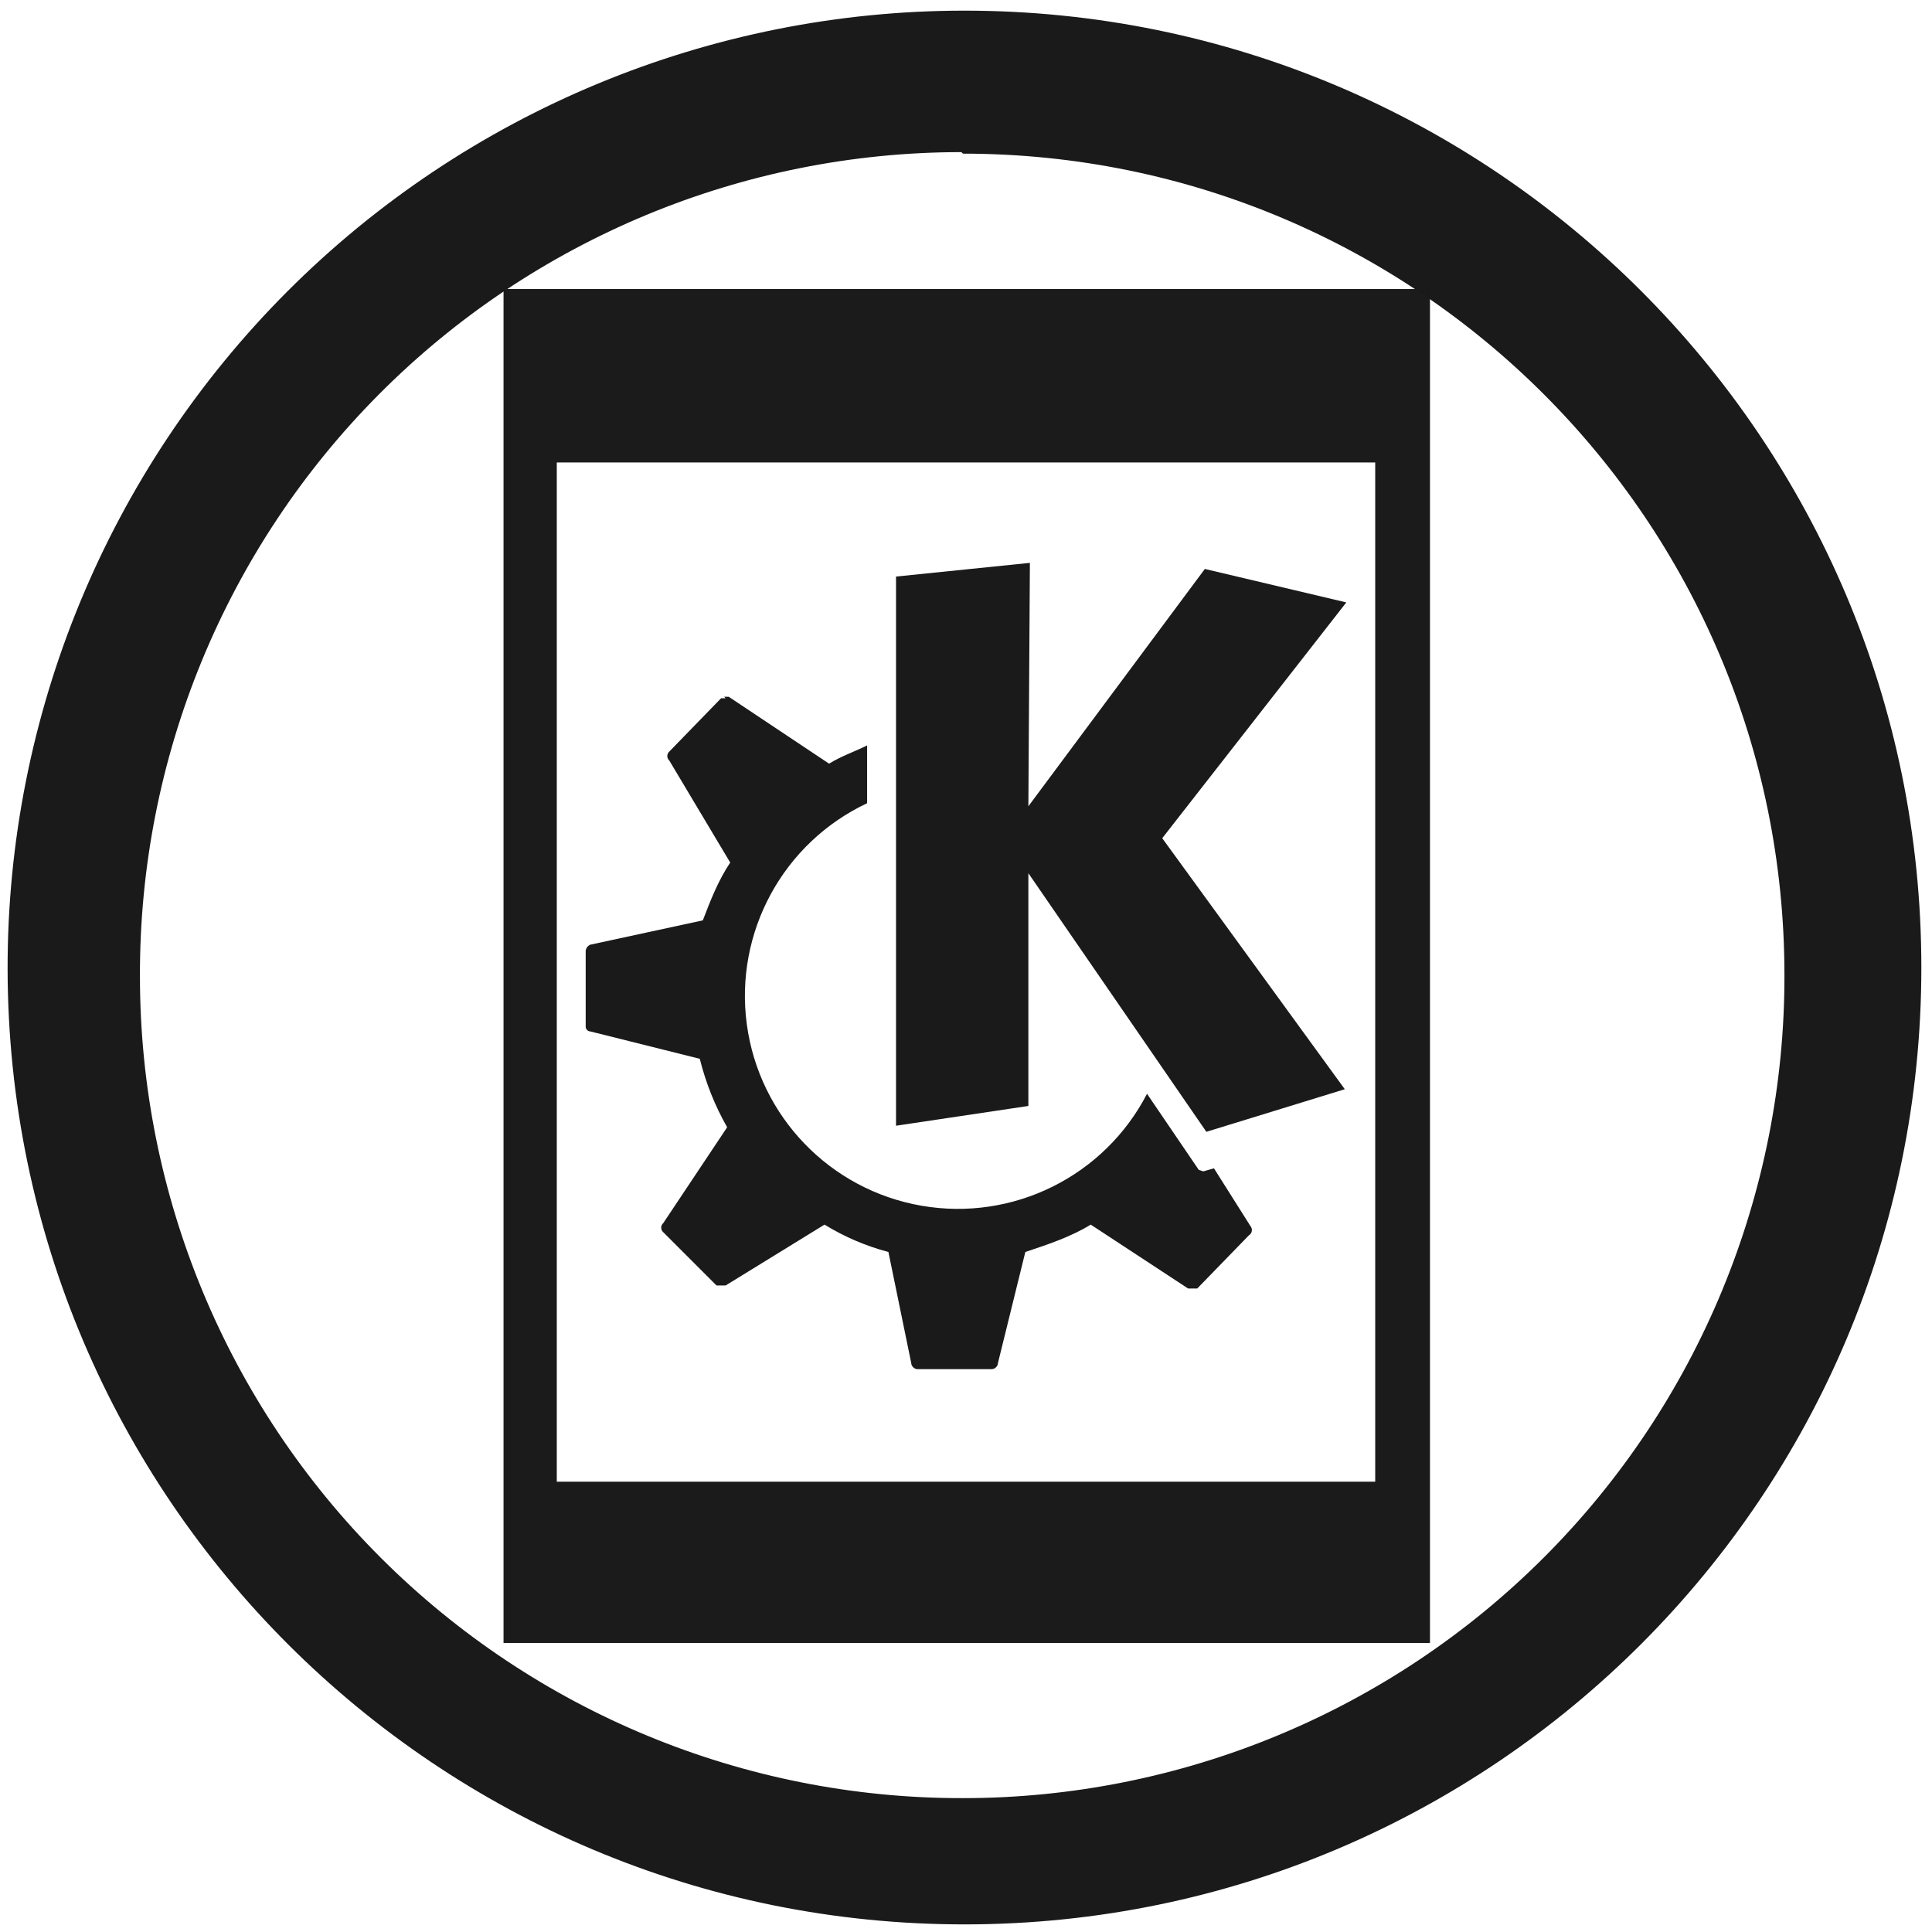
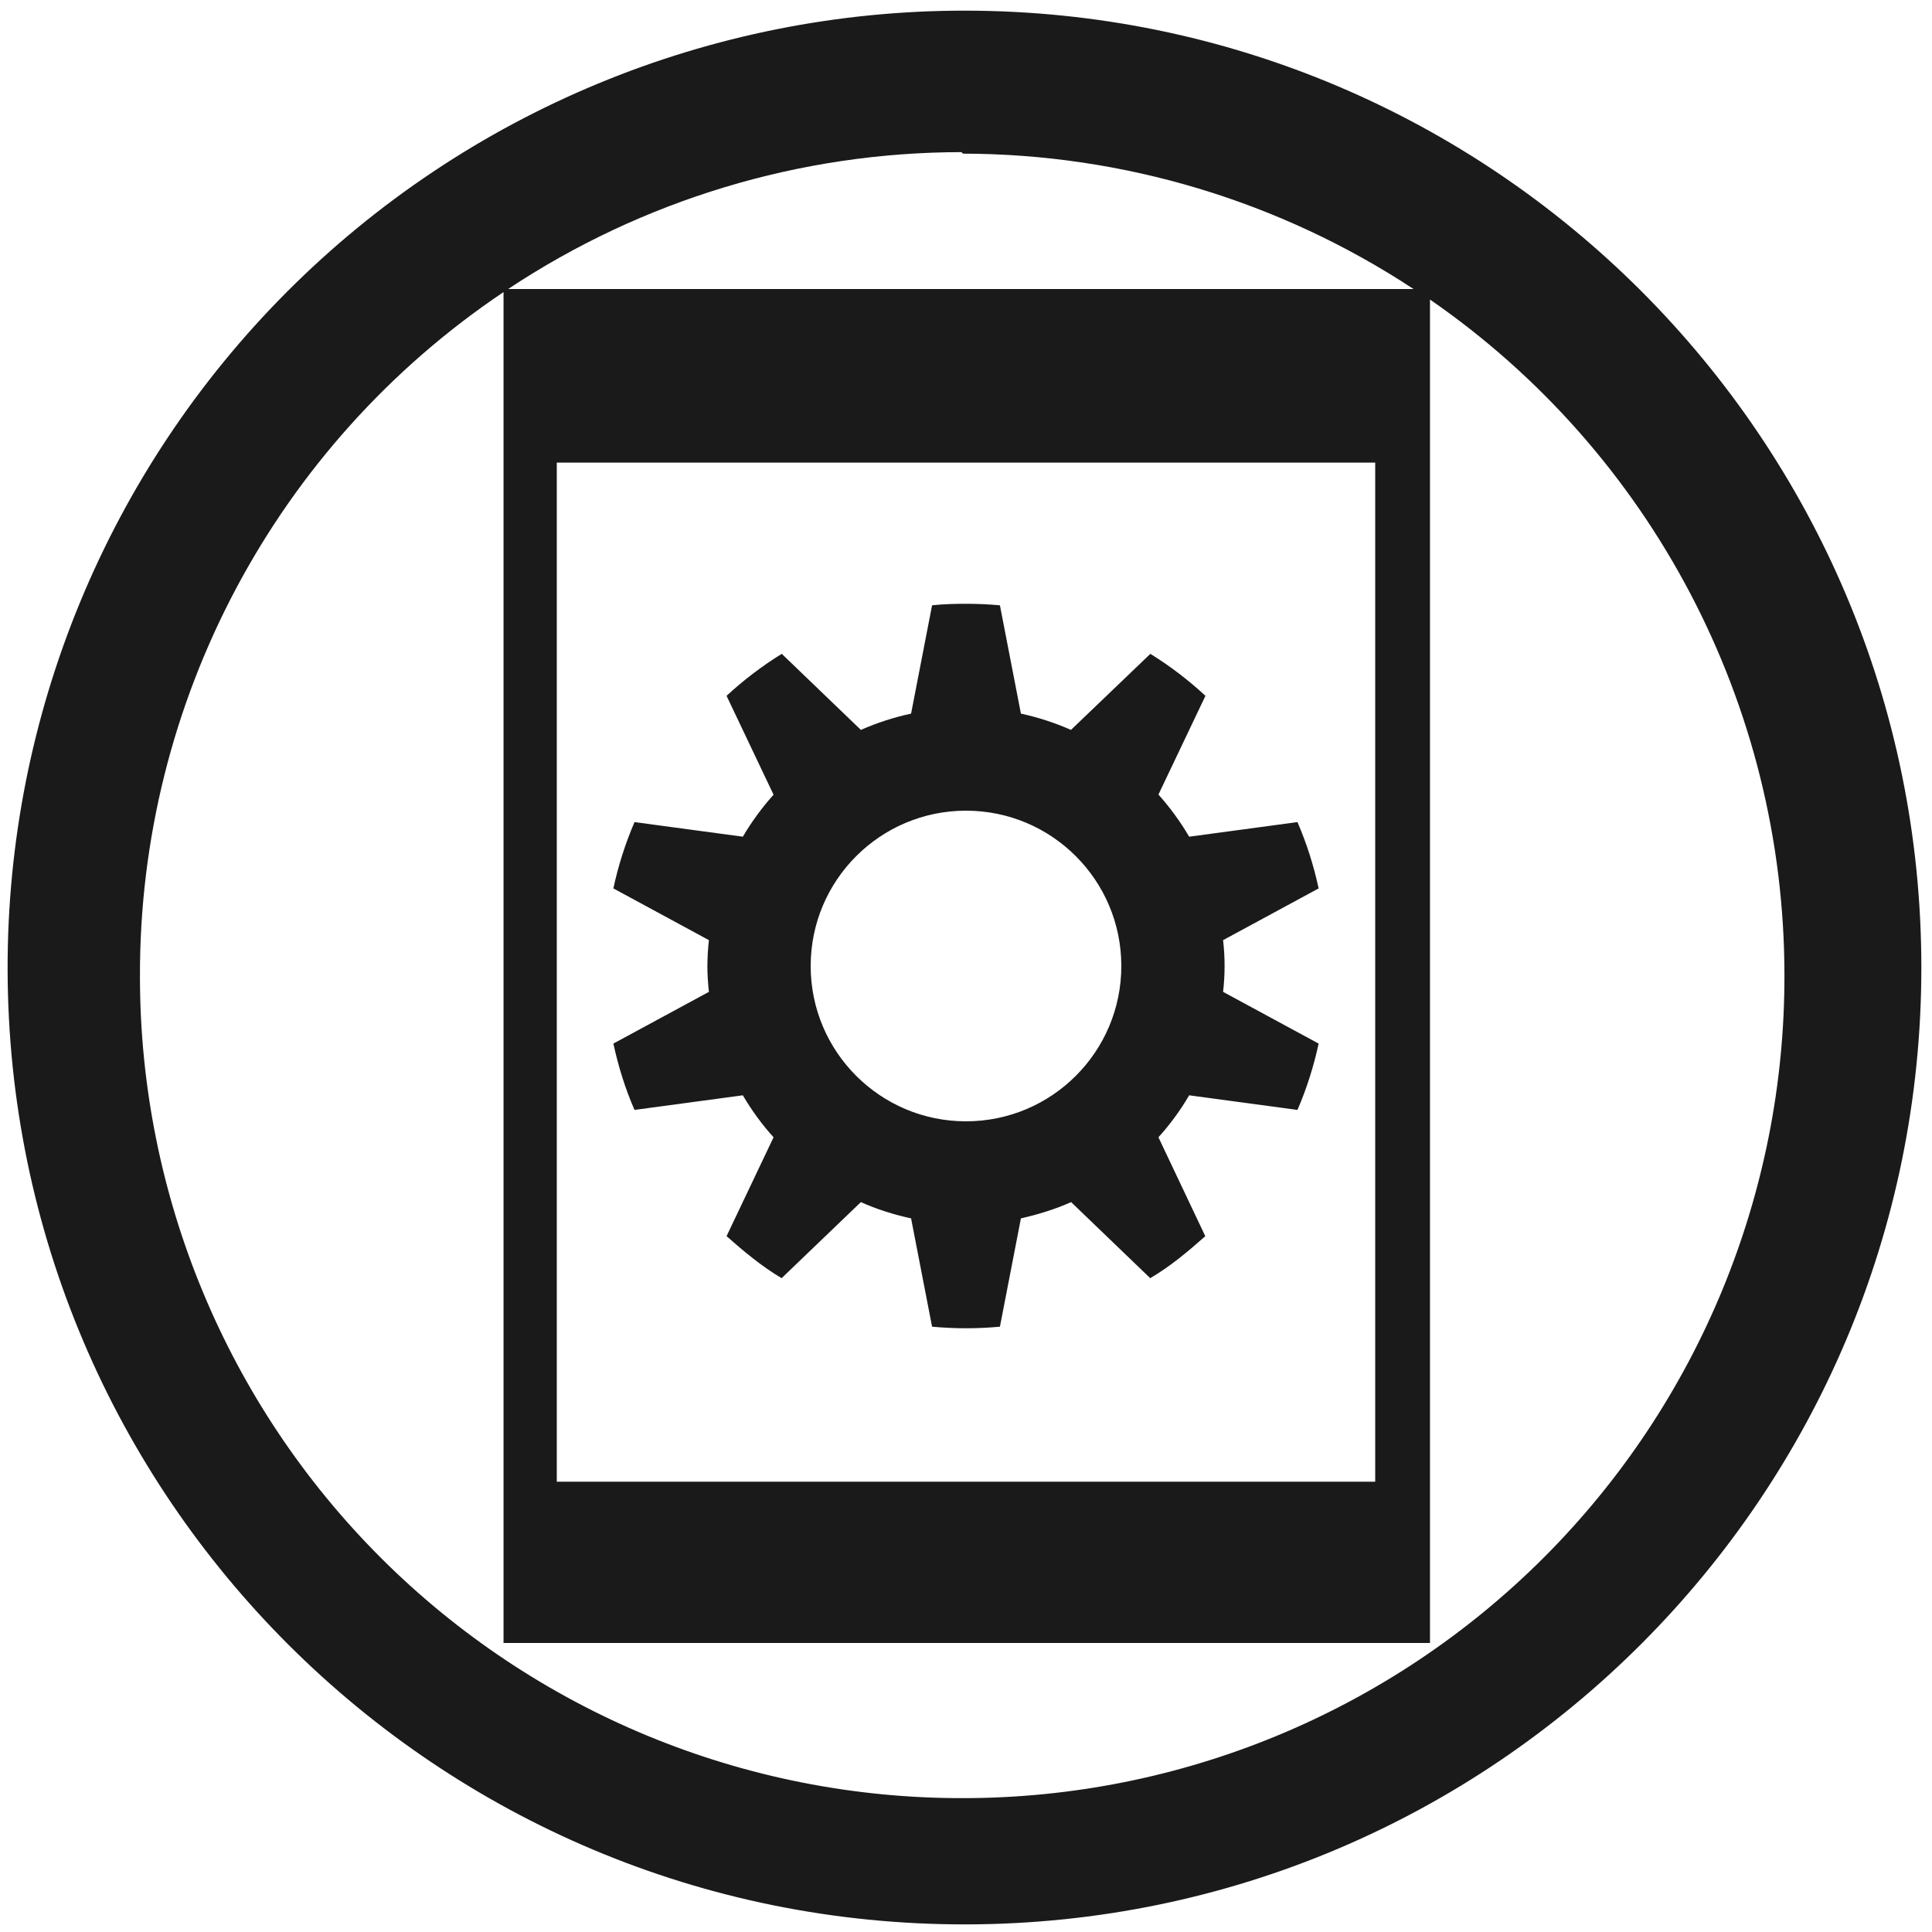
- <svg xmlns="http://www.w3.org/2000/svg" width="48" height="48" viewBox="0 0 12.7 12.7" version="1.1" id="svg8">
-   <defs id="defs12" />
-   <path d="M 6.34,0.07 A 6.29,6.29 0 0 0 0.05,6.37 6.29,6.29 0 0 0 6.35,12.65 6.29,6.29 0 0 0 12.63,6.36 6.29,6.29 0 0 0 6.34,0.07 Z M 6.33,1.01 a 5.4,5.4 0 0 1 5.4,5.4 5.4,5.4 0 0 1 -5.4,5.41 A 5.4,5.4 0 0 1 0.92,6.42 5.4,5.4 0 0 1 6.32,1 Z" id="path2" style="fill:#1a1a1a" />
-   <path d="m 3.31,1.9 v 8.9 H 9.4 V 1.9 H 3.3 Z m 0.35,1.14 h 5.38 v 6.7 H 3.66 Z" id="path4" style="fill:#1a1a1a;fill-opacity:0.99" />
-   <path d="M 6.77,3.7 5.89,3.79 V 7.4 L 6.76,7.27 V 5.74 L 7.93,7.44 8.84,7.16 7.64,5.51 8.85,3.96 7.92,3.74 6.76,5.3 Z m -2,0.89 H 4.74 L 4.4,4.94 A 0.04,0.04 0 0 0 4.4,5 L 4.8,5.67 C 4.72,5.79 4.67,5.92 4.62,6.05 L 3.88,6.21 A 0.05,0.05 0 0 0 3.85,6.25 v 0.5 c 0,0.01 0.01,0.03 0.03,0.03 L 4.6,6.96 C 4.64,7.12 4.7,7.27 4.78,7.41 L 4.36,8.04 a 0.04,0.04 0 0 0 0,0.06 L 4.71,8.45 H 4.77 L 5.42,8.05 C 5.55,8.13 5.69,8.19 5.84,8.23 L 5.99,8.96 C 5.99,8.98 6.01,9 6.03,9 H 6.52 C 6.54,9 6.56,8.98 6.56,8.96 L 6.74,8.23 C 6.89,8.18 7.04,8.13 7.17,8.05 L 7.81,8.47 H 7.87 L 8.21,8.12 A 0.04,0.04 0 0 0 8.22,8.06 L 7.98,7.68 7.91,7.7 7.88,7.69 7.54,7.19 A 1.4,1.4 0 1 1 5.7,5.28 V 4.9 C 5.62,4.94 5.53,4.97 5.45,5.02 L 4.79,4.58 H 4.76 Z" id="path6" style="fill:#1a1a1a" />
+ <svg xmlns="http://www.w3.org/2000/svg" width="48" height="48" viewBox="0 0 12.7 12.7" version="1.1" id="svg4">
+   <defs id="defs8" />
+   <path d="M 6.34,0.07 A 6.29,6.29 0 0 0 0.05,6.37 6.29,6.29 0 0 0 6.35,12.65 6.29,6.29 0 0 0 12.63,6.36 6.29,6.29 0 0 0 6.34,0.07 Z M 6.32,1 6.33,1.01 A 5.4,5.4 0 0 1 9.292,1.9 H 3.34 A 5.4,5.4 0 0 1 6.32,1 Z M 3.31,1.921 V 10.8 H 9.4 V 1.969 a 5.4,5.4 0 0 1 2.33,4.44 5.4,5.4 0 0 1 -5.4,5.411 5.4,5.4 0 0 1 -5.41,-5.4 5.4,5.4 0 0 1 2.39,-4.5 z m 0.35,1.12 H 9.04 V 9.74 H 3.66 v -6.7 z m 2.69,0.928 c -0.075,0 -0.15,0.002 -0.223,0.01 L 5.989,4.691 a 1.705,1.705 0 0 0 -0.33,0.107 l -0.52,-0.5 A 2.364,2.364 0 0 0 4.776,4.574 l 0.309,0.65 A 1.72,1.72 0 0 0 4.883,5.5 L 4.171,5.404 A 2.35,2.35 0 0 0 4.032,5.84 L 4.66,6.18 A 1.642,1.642 0 0 0 4.65,6.35 c 0,0.058 0.004,0.113 0.01,0.17 L 4.032,6.86 C 4.065,7.011 4.11,7.157 4.171,7.296 L 4.883,7.2 c 0.058,0.099 0.126,0.192 0.202,0.276 l -0.309,0.65 c 0.115,0.101 0.23,0.198 0.362,0.276 l 0.521,-0.5 c 0.104,0.047 0.215,0.082 0.33,0.107 l 0.138,0.712 a 2.422,2.422 0 0 0 0.446,0 L 6.711,8.009 C 6.825,7.983 6.936,7.949 7.041,7.902 l 0.52,0.5 C 7.694,8.324 7.809,8.227 7.923,8.126 L 7.615,7.476 A 1.66,1.66 0 0 0 7.817,7.2 L 8.529,7.296 A 2.35,2.35 0 0 0 8.668,6.86 L 8.04,6.52 a 1.48,1.48 0 0 0 0,-0.34 L 8.668,5.84 A 2.35,2.35 0 0 0 8.529,5.404 L 7.817,5.5 A 1.72,1.72 0 0 0 7.615,5.223 L 7.924,4.574 A 2.364,2.364 0 0 0 7.562,4.298 L 7.04,4.798 A 1.706,1.706 0 0 0 6.711,4.691 L 6.573,3.979 A 2.422,2.422 0 0 0 6.349,3.969 Z m 0,1.36 a 1.021,1.021 0 0 1 0,2.042 1.021,1.021 0 0 1 0,-2.042 z" id="path2" style="fill:#1a1a1a" />
</svg>
